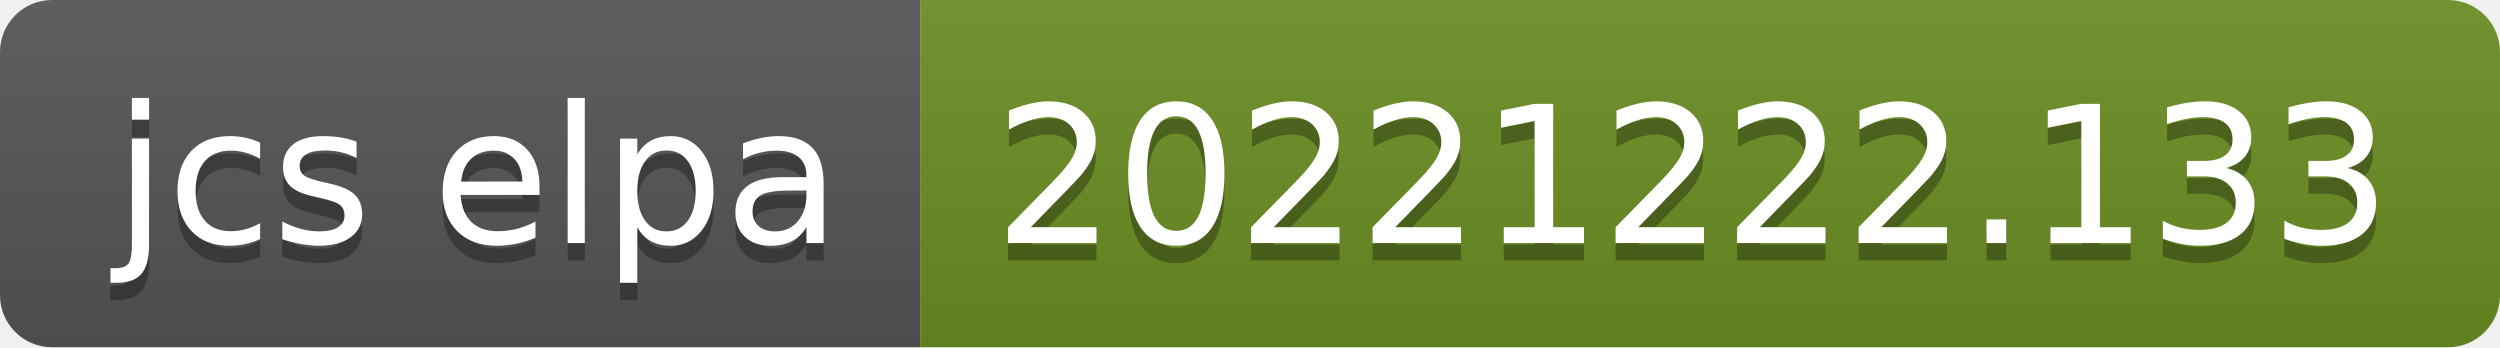
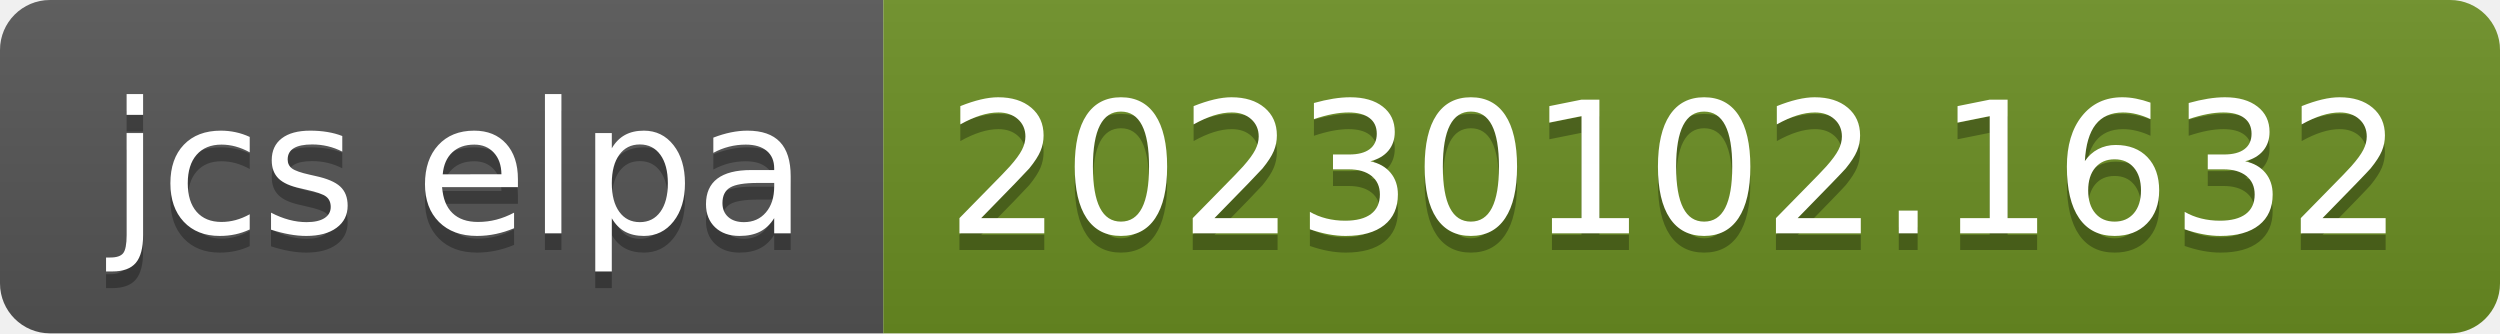
- <svg xmlns="http://www.w3.org/2000/svg" width="144" height="20" role="img" aria-label="jcs elpa: 20221222.133">
+ <svg xmlns="http://www.w3.org/2000/svg" width="150" height="20" role="img" aria-label="jcs elpa: 20230102.1632">
  <linearGradient id="s" x2="0" y2="100%">
    <stop offset="0" stop-color="#bbb" stop-opacity=".1" />
    <stop offset="1" stop-opacity=".1" />
  </linearGradient>
  <clipPath id="r">
-     <rect width="144" height="20" rx="3" fill="#fff" />
+     <rect width="150" height="20" rx="3" fill="#fff" />
  </clipPath>
  <g clip-path="url(#r)">
    <rect width="53" height="20" fill="#555" />
-     <rect x="53" width="91" height="20" fill="#6b8e23" />
-     <rect width="144" height="20" fill="url(#s)" />
+     <rect x="53" width="97" height="20" fill="#6b8e23" />
+     <rect width="150" height="20" fill="url(#s)" />
  </g>
  <g fill="#fff" text-anchor="middle" font-family="Verdana,Geneva,DejaVu Sans,sans-serif" text-rendering="geometricPrecision" font-size="110">
    <text aria-hidden="true" x="275" y="150" fill="#010101" fill-opacity=".3" transform="scale(.1)" textLength="430">jcs elpa</text>
    <text x="275" y="140" transform="scale(.1)" fill="#fff" textLength="430">jcs elpa</text>
-     <text aria-hidden="true" x="975" y="150" fill="#010101" fill-opacity=".3" transform="scale(.1)" textLength="810">20221222.133</text>
-     <text x="975" y="140" transform="scale(.1)" fill="#fff" textLength="810">20221222.133</text>
+     <text aria-hidden="true" x="1005" y="150" fill="#010101" fill-opacity=".3" transform="scale(.1)" textLength="870">20230102.1632</text>
+     <text x="1005" y="140" transform="scale(.1)" fill="#fff" textLength="870">20230102.1632</text>
  </g>
</svg>
